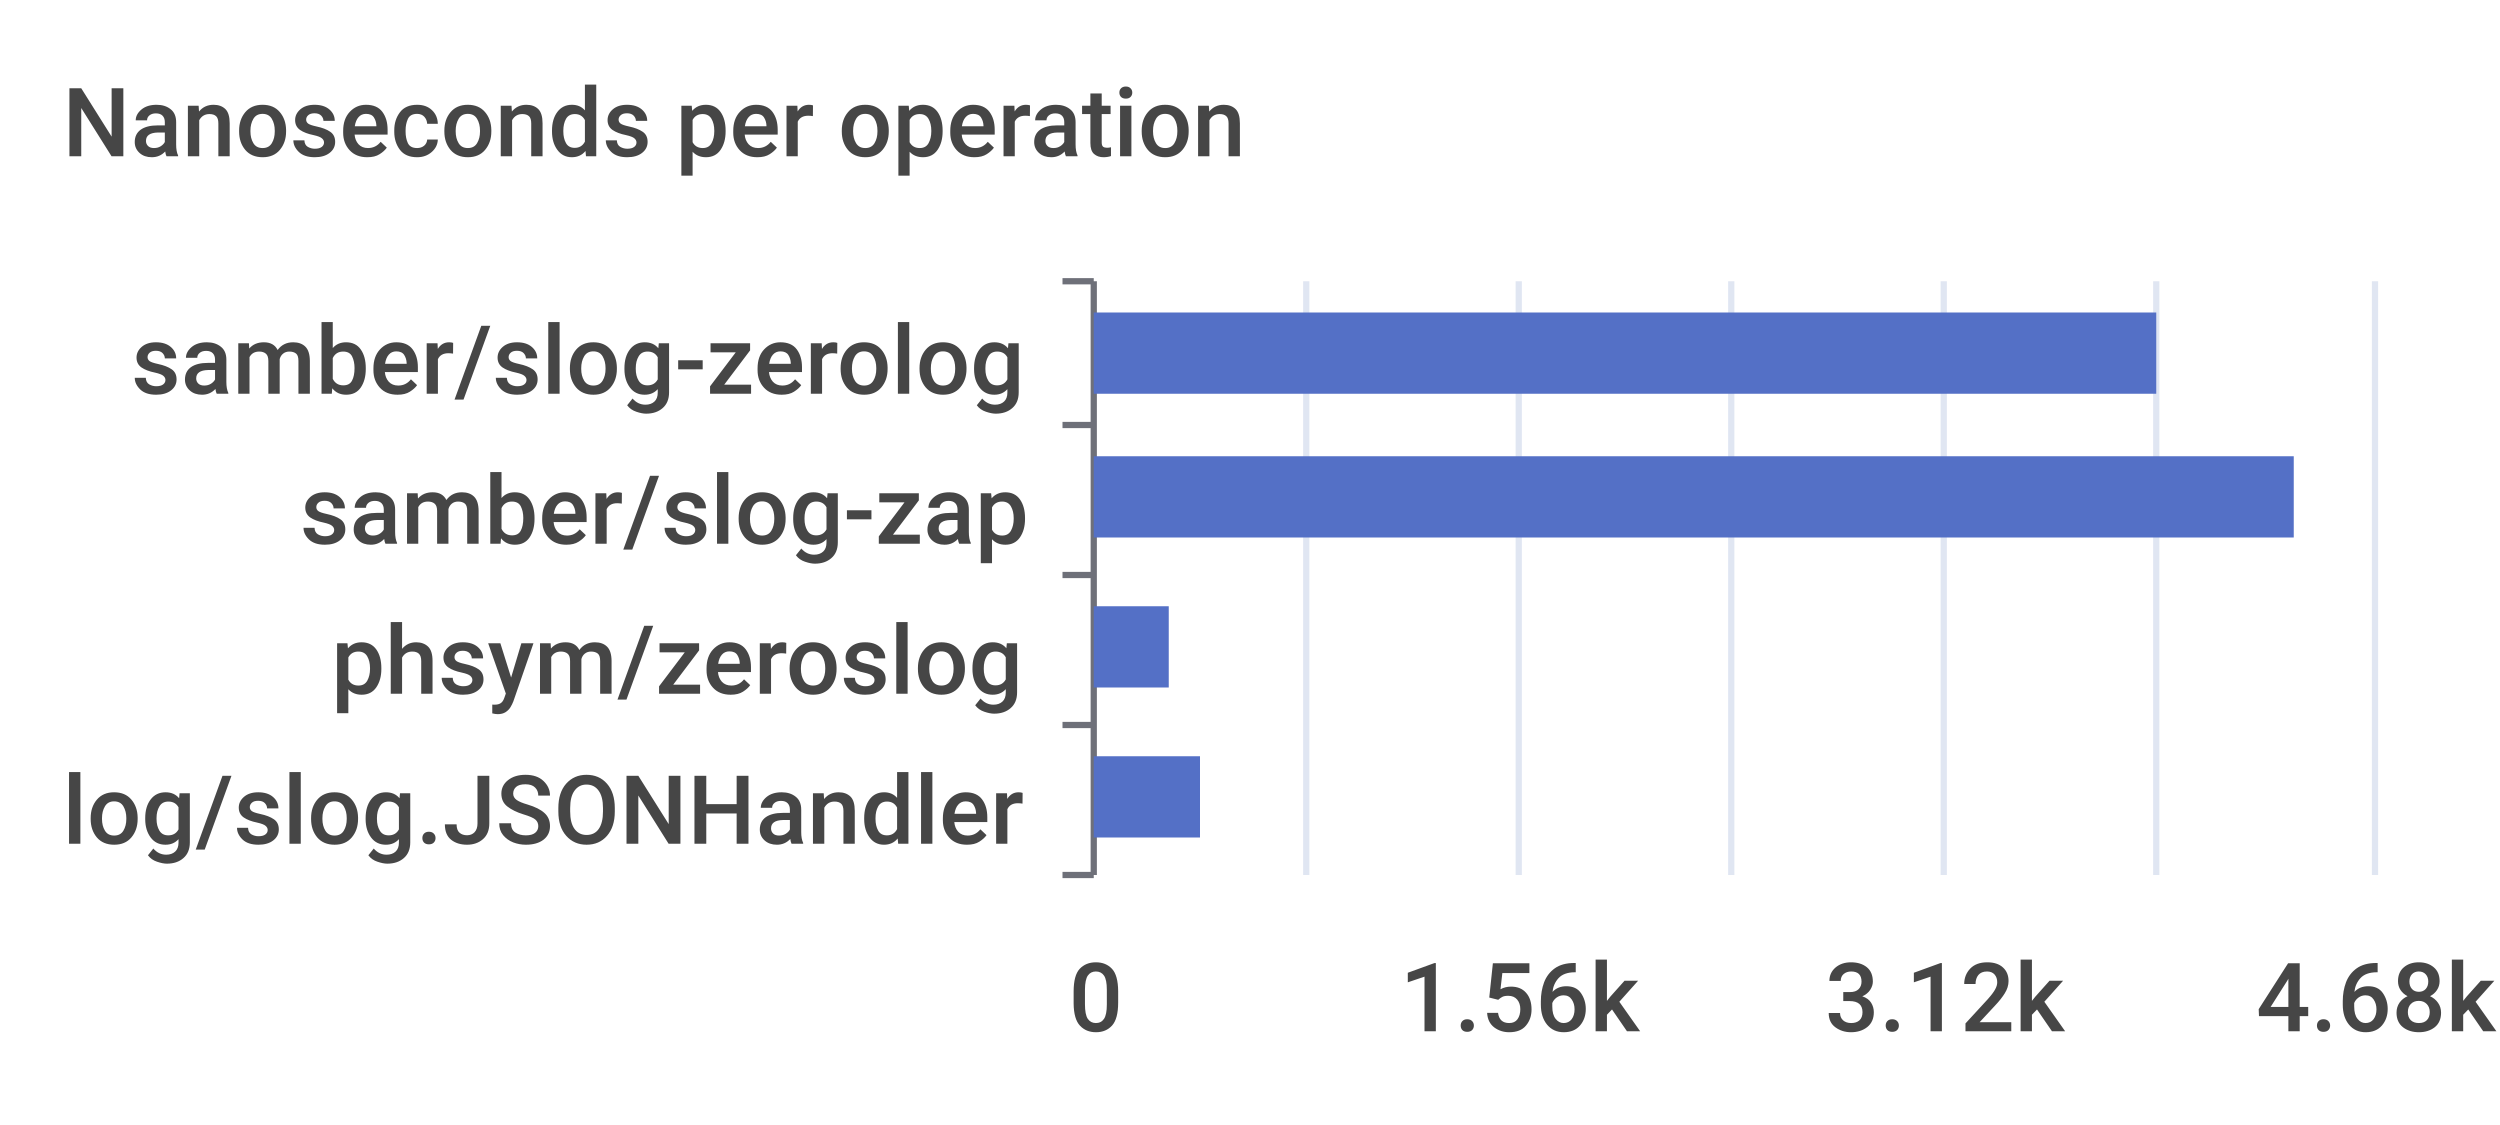
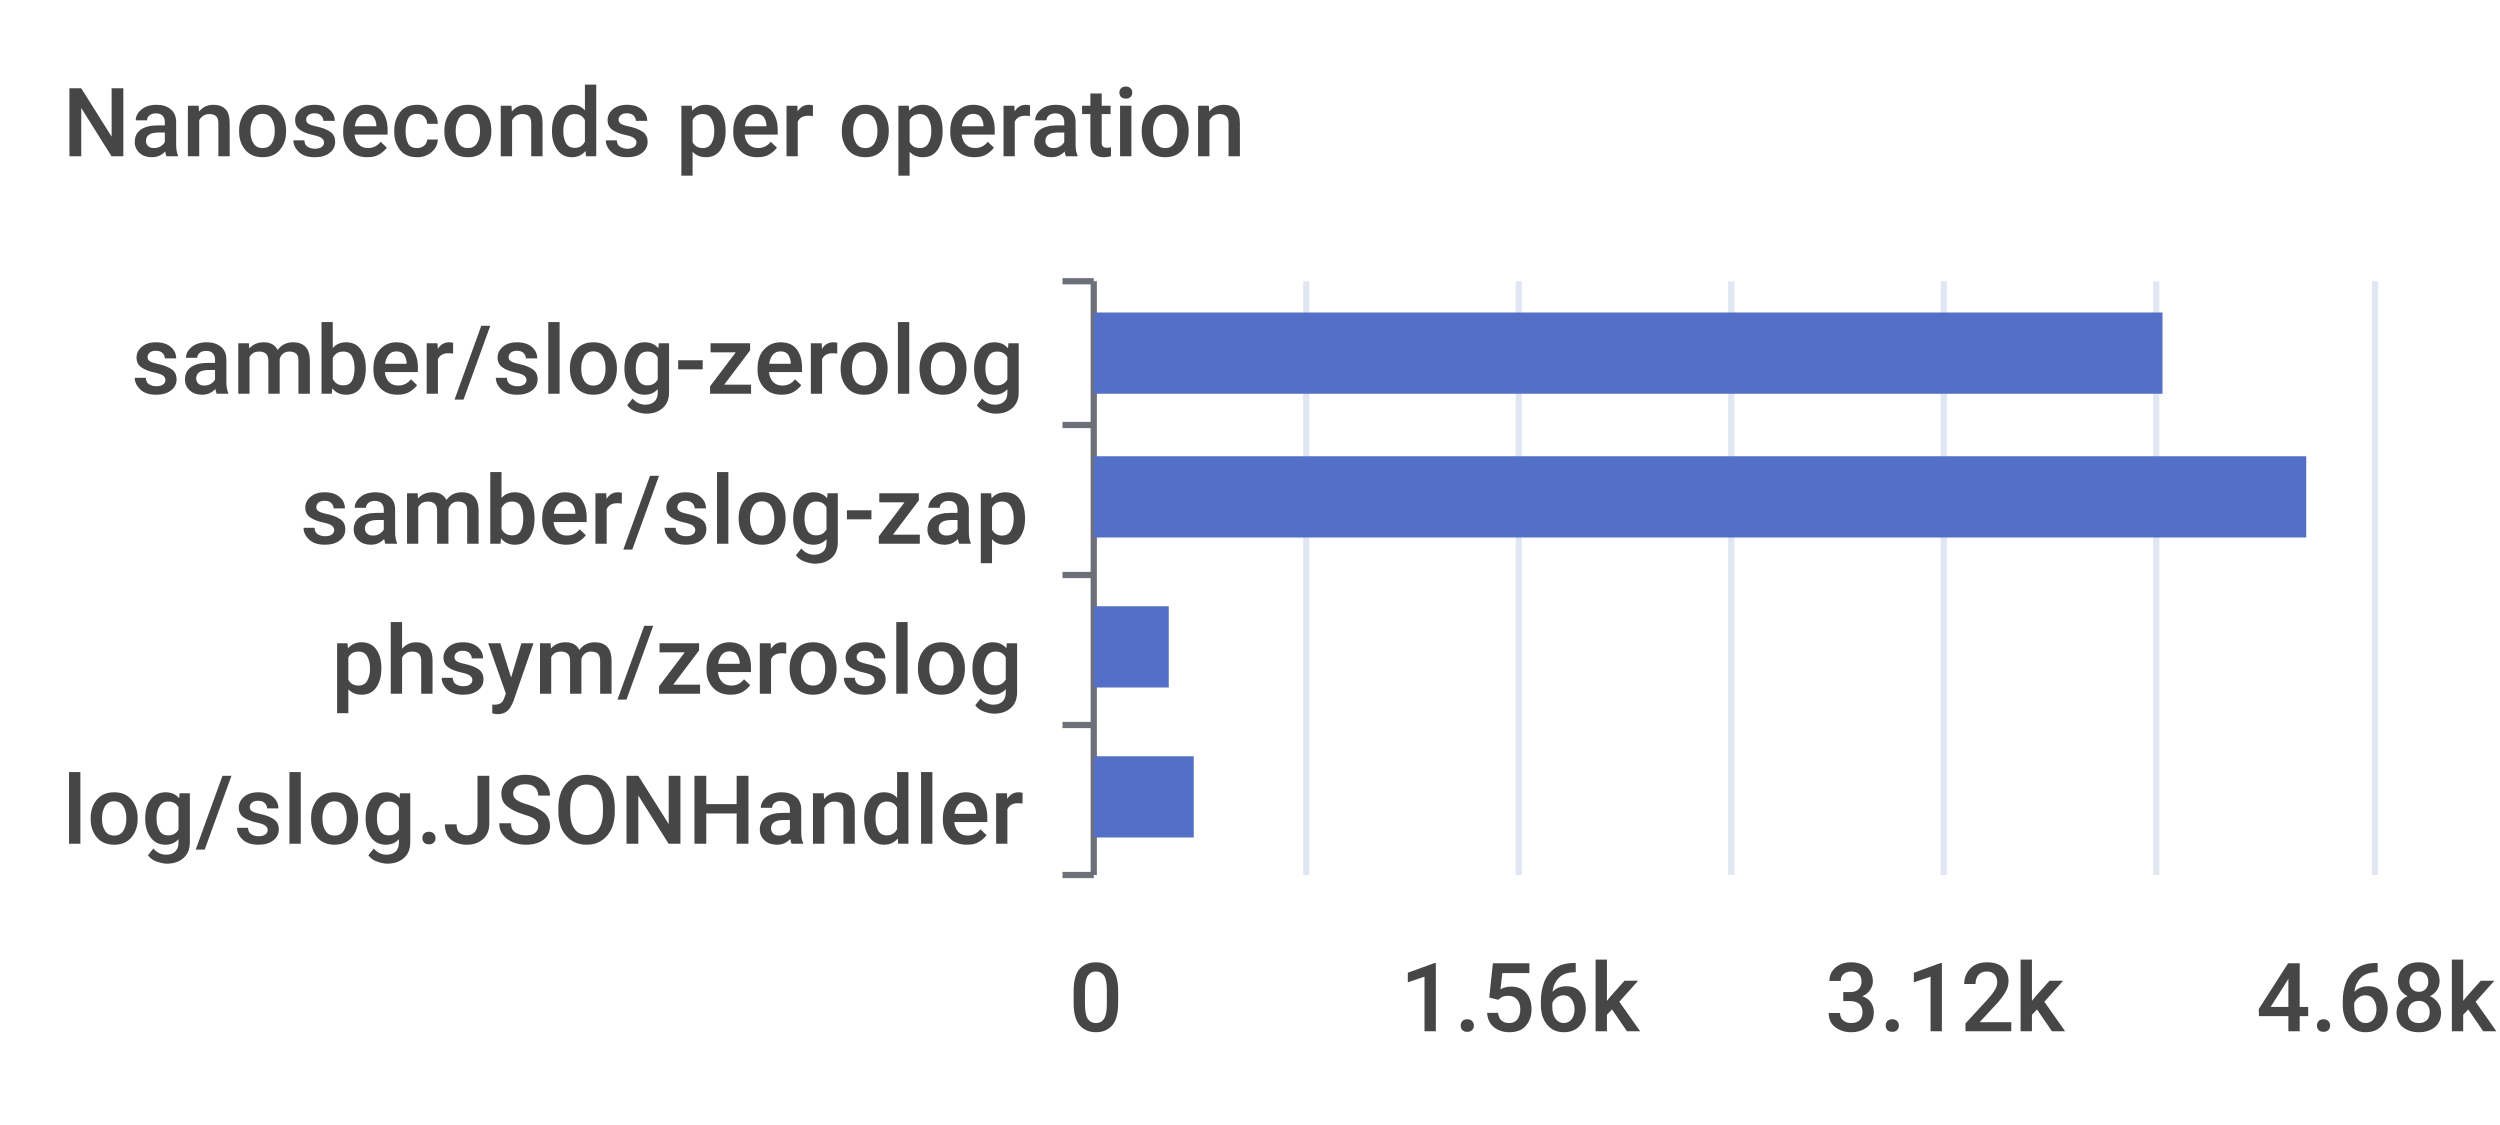
<svg xmlns="http://www.w3.org/2000/svg" width="400" height="180">\n<path d="M 0 0 L 400 0 L 400 180 L 0 180 L 0 0" style="stroke-width:0;stroke:none;fill:rgba(255,255,255,1.0)" />
  <text x="10" y="25" style="stroke-width:0;stroke:none;fill:rgba(70,70,70,1.0);font-size:15.3px;font-family:'Roboto Medium',sans-serif">Nanoseconds per operation</text>
  <path d="M 170 45 L 175 45" style="stroke-width:1;stroke:rgba(110,112,121,1.0);fill:none" />
  <path d="M 170 68 L 175 68" style="stroke-width:1;stroke:rgba(110,112,121,1.0);fill:none" />
  <path d="M 170 92 L 175 92" style="stroke-width:1;stroke:rgba(110,112,121,1.0);fill:none" />
  <path d="M 170 116 L 175 116" style="stroke-width:1;stroke:rgba(110,112,121,1.0);fill:none" />
  <path d="M 170 140 L 175 140" style="stroke-width:1;stroke:rgba(110,112,121,1.0);fill:none" />
  <path d="M 175 45 L 175 140" style="stroke-width:1;stroke:rgba(110,112,121,1.0);fill:none" />
  <text x="21" y="63" style="stroke-width:0;stroke:none;fill:rgba(70,70,70,1.0);font-size:15.3px;font-family:'Roboto Medium',sans-serif">samber/slog-zerolog</text>
  <text x="48" y="87" style="stroke-width:0;stroke:none;fill:rgba(70,70,70,1.0);font-size:15.3px;font-family:'Roboto Medium',sans-serif">samber/slog-zap</text>
  <text x="53" y="111" style="stroke-width:0;stroke:none;fill:rgba(70,70,70,1.0);font-size:15.3px;font-family:'Roboto Medium',sans-serif">phsym/zeroslog</text>
  <text x="10" y="135" style="stroke-width:0;stroke:none;fill:rgba(70,70,70,1.0);font-size:15.3px;font-family:'Roboto Medium',sans-serif">log/slog.JSONHandler</text>
  <text x="171" y="165" style="stroke-width:0;stroke:none;fill:rgba(70,70,70,1.0);font-size:15.3px;font-family:'Roboto Medium',sans-serif">0</text>
  <text x="224" y="165" style="stroke-width:0;stroke:none;fill:rgba(70,70,70,1.0);font-size:15.3px;font-family:'Roboto Medium',sans-serif">1.56k</text>
  <text x="292" y="165" style="stroke-width:0;stroke:none;fill:rgba(70,70,70,1.0);font-size:15.3px;font-family:'Roboto Medium',sans-serif">3.12k</text>
  <text x="361" y="165" style="stroke-width:0;stroke:none;fill:rgba(70,70,70,1.0);font-size:15.3px;font-family:'Roboto Medium',sans-serif">4.68k</text>
  <path d="M 209 45 L 209 140" style="stroke-width:1;stroke:rgba(224,230,242,1.0);fill:none" />
  <path d="M 243 45 L 243 140" style="stroke-width:1;stroke:rgba(224,230,242,1.0);fill:none" />
  <path d="M 277 45 L 277 140" style="stroke-width:1;stroke:rgba(224,230,242,1.0);fill:none" />
  <path d="M 311 45 L 311 140" style="stroke-width:1;stroke:rgba(224,230,242,1.0);fill:none" />
  <path d="M 345 45 L 345 140" style="stroke-width:1;stroke:rgba(224,230,242,1.0);fill:none" />
  <path d="M 380 45 L 380 140" style="stroke-width:1;stroke:rgba(224,230,242,1.0);fill:none" />
-   <path d="M 175 121 L 192 121 L 192 134 L 175 134 L 175 121" style="stroke-width:0;stroke:none;fill:rgba(84,112,198,1.0)" />
+   <path d="M 175 121 L 191 121 L 191 134 L 175 134 L 175 121" style="stroke-width:0;stroke:none;fill:rgba(84,112,198,1.0)" />
  <path d="M 175 97 L 187 97 L 187 110 L 175 110 L 175 97" style="stroke-width:0;stroke:none;fill:rgba(84,112,198,1.0)" />
-   <path d="M 175 73 L 367 73 L 367 86 L 175 86 L 175 73" style="stroke-width:0;stroke:none;fill:rgba(84,112,198,1.0)" />
-   <path d="M 175 50 L 345 50 L 345 63 L 175 63 L 175 50" style="stroke-width:0;stroke:none;fill:rgba(84,112,198,1.0)" />
+   <path d="M 175 73 L 369 73 L 369 86 L 175 86 L 175 73" style="stroke-width:0;stroke:none;fill:rgba(84,112,198,1.0)" />
+   <path d="M 175 50 L 346 50 L 346 63 L 175 63 L 175 50" style="stroke-width:0;stroke:none;fill:rgba(84,112,198,1.0)" />
</svg>
